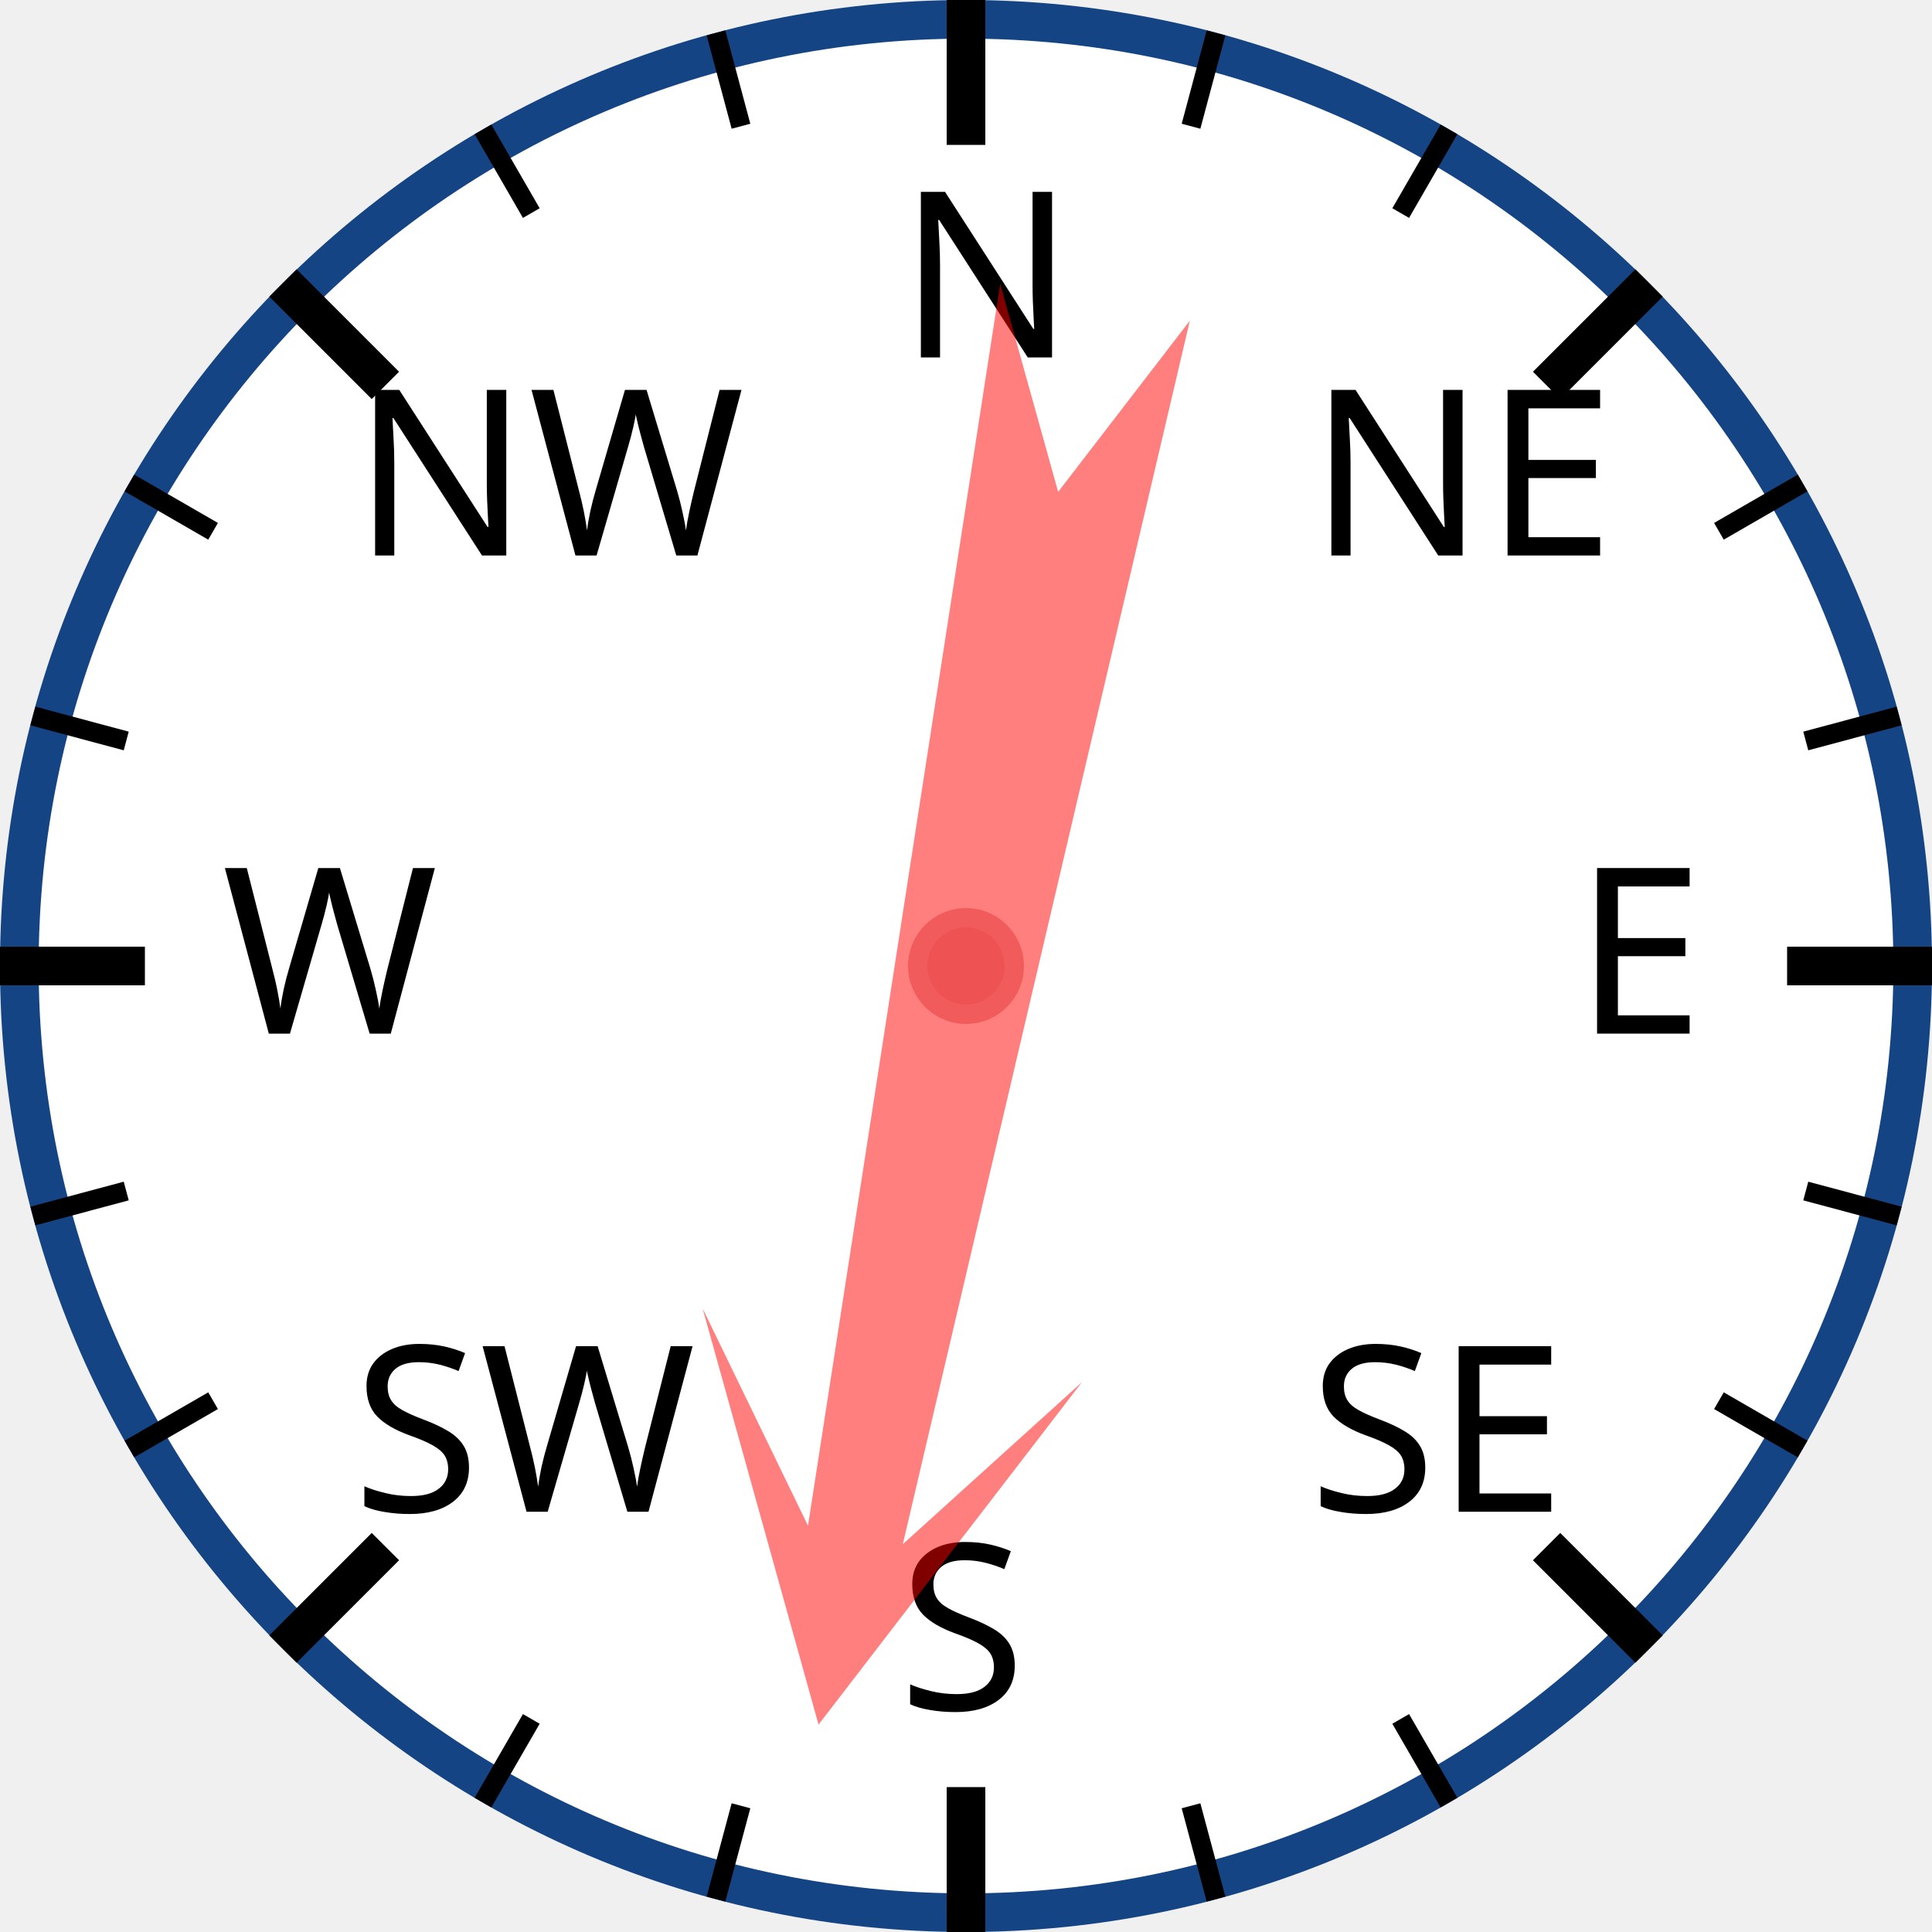
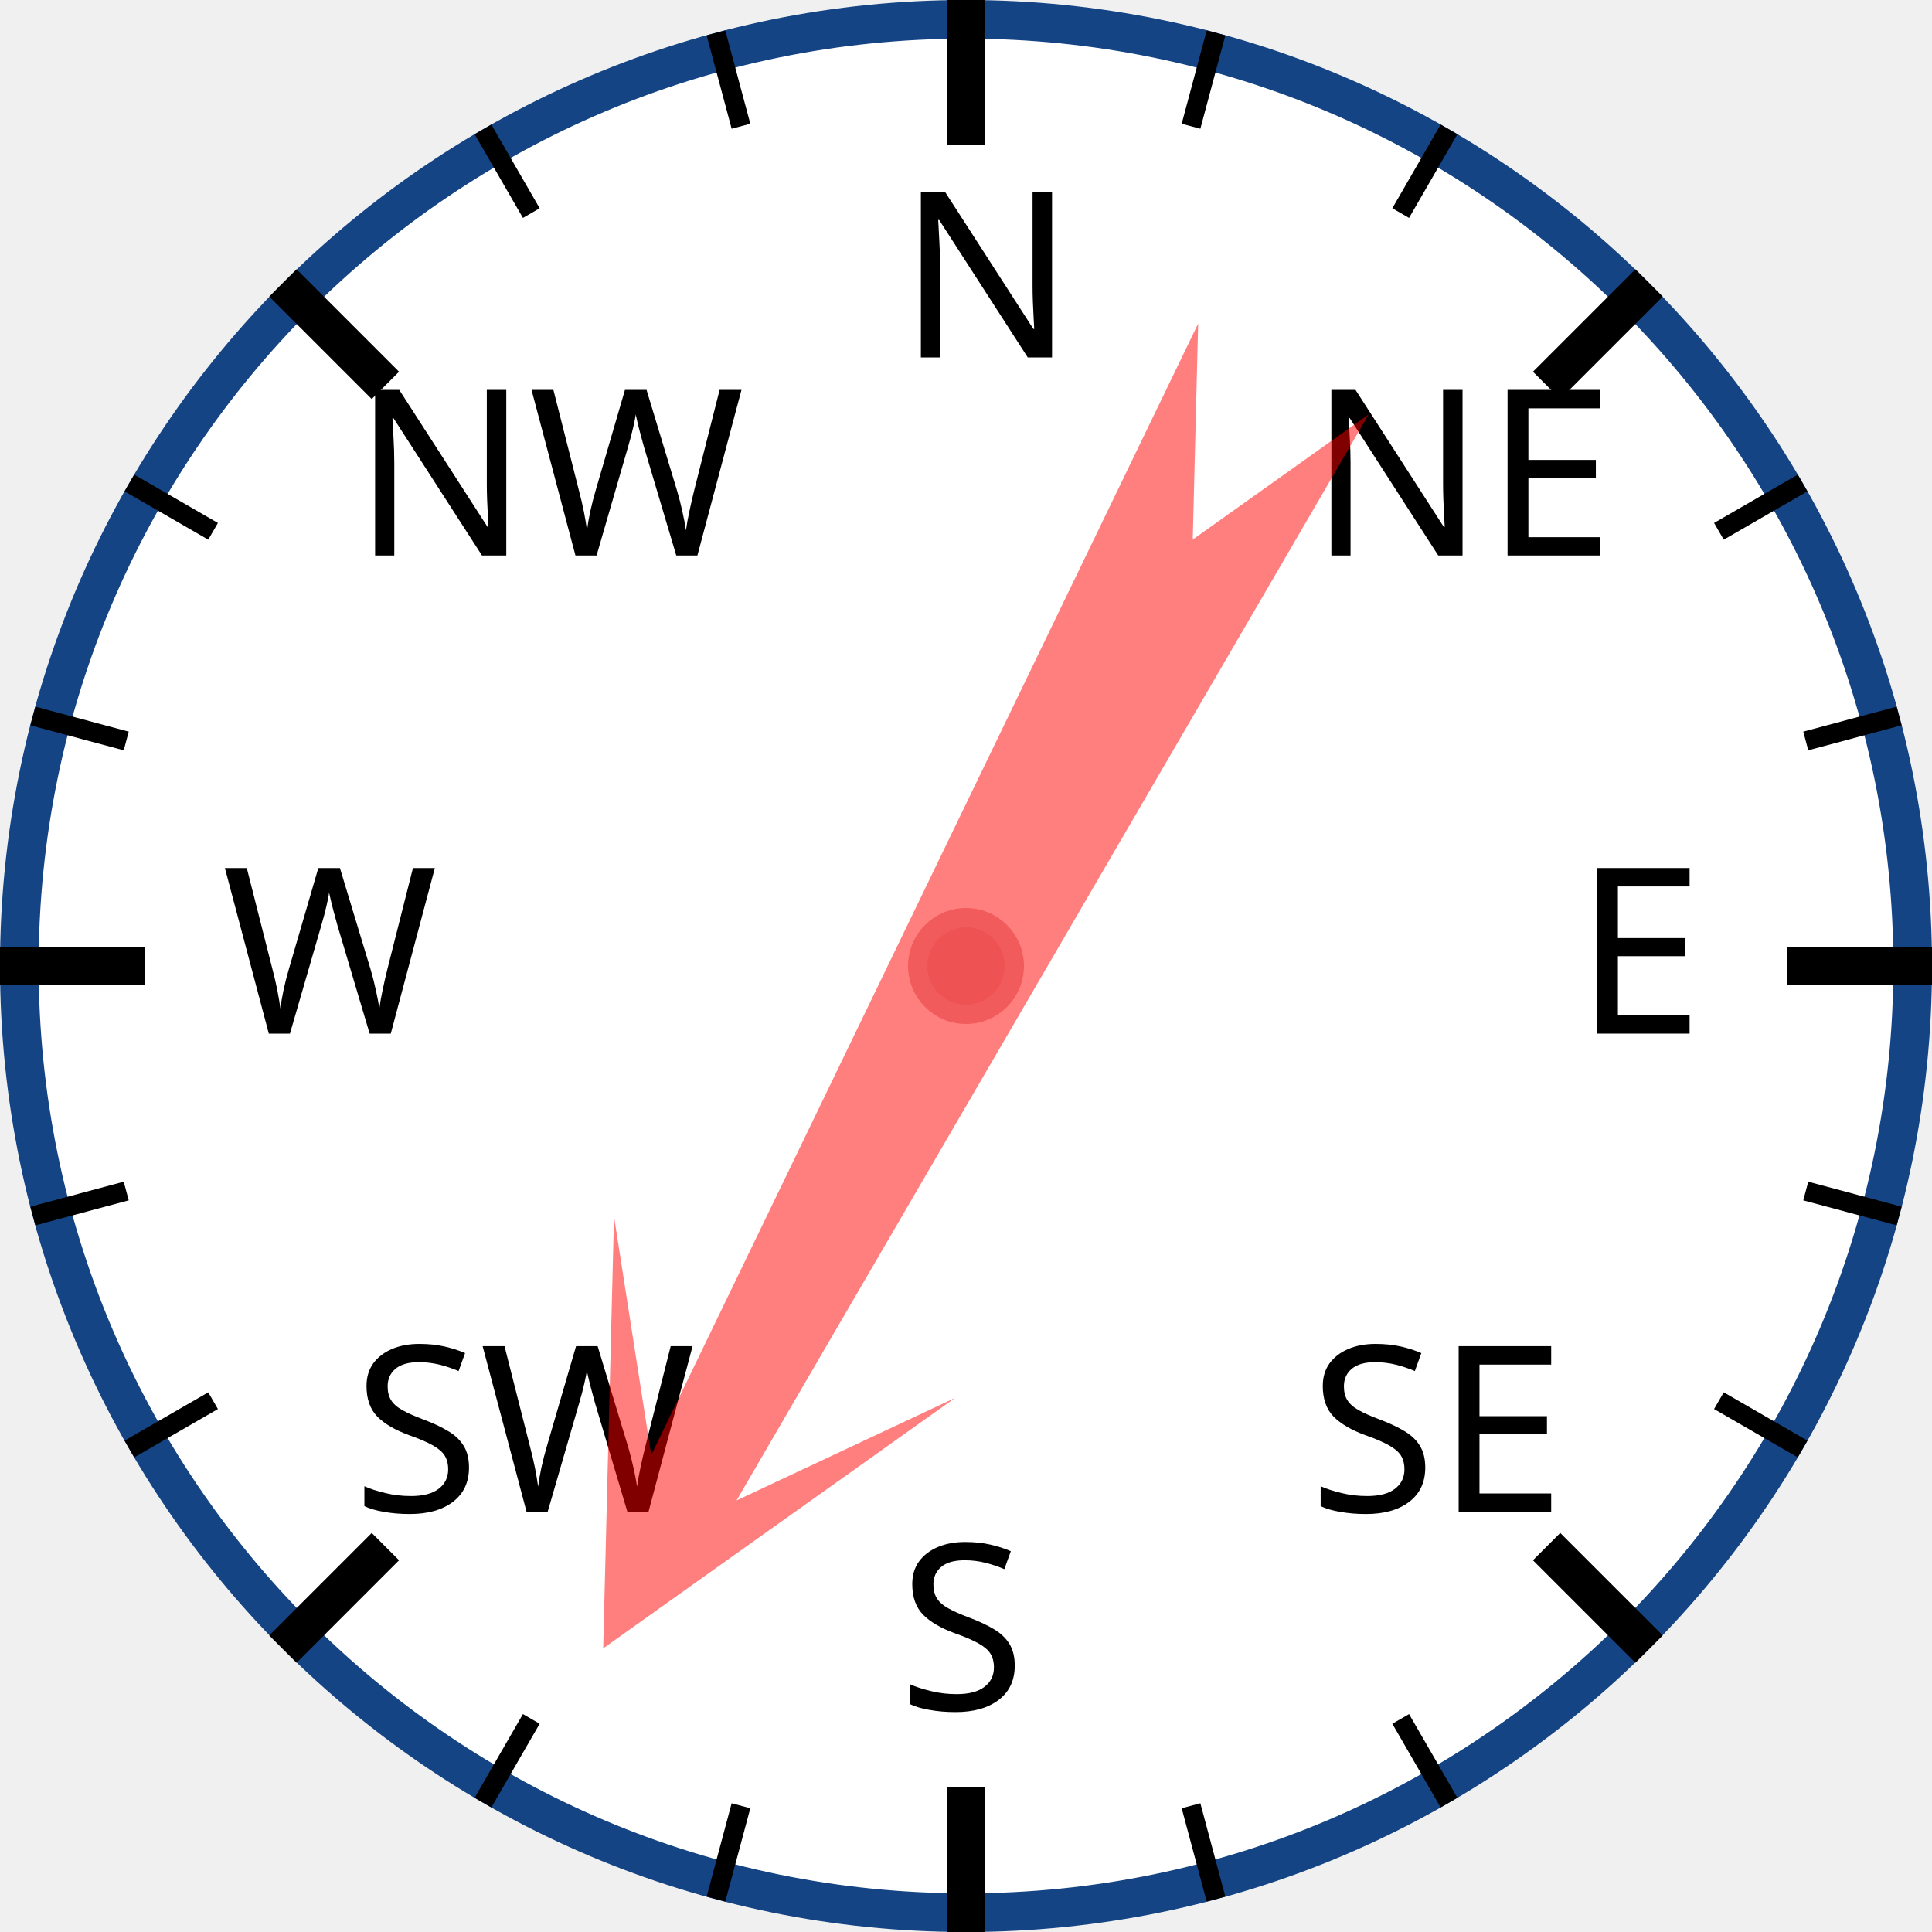
<svg xmlns="http://www.w3.org/2000/svg" width="120px" height="120px" viewBox="0 0 200 200">
  <circle cx="100" cy="100" r="98" style="fill: white; stroke: #154485; stroke-width: 4;" />
  <text x="93.0" y="37.0" style="font-family: sans-serif; font-size: 18pt;">N</text>
  <line x1="100.0" y1="0.0" x2="100.0" y2="15.0" style="stroke: black; stroke-width: 4;" />
  <line x1="74.118" y1="3.407" x2="76.706" y2="13.067" style="stroke: black; stroke-width: 2;" />
  <line x1="50" y1="13.397" x2="55" y2="22.058" style="stroke: black; stroke-width: 2;" />
  <text x="36.503" y="57.503" style="font-family: sans-serif; font-size: 18pt;">NW</text>
  <line x1="29.289" y1="29.289" x2="39.896" y2="39.896" style="stroke: black; stroke-width: 4;" />
  <line x1="13.397" y1="50" x2="22.058" y2="55" style="stroke: black; stroke-width: 2;" />
  <line x1="3.407" y1="74.118" x2="13.067" y2="76.706" style="stroke: black; stroke-width: 2;" />
  <text x="23.0" y="107.0" style="font-family: sans-serif; font-size: 18pt;">W</text>
  <line x1="0.0" y1="100.0" x2="15.0" y2="100.0" style="stroke: black; stroke-width: 4;" />
  <line x1="3.407" y1="125.882" x2="13.067" y2="123.294" style="stroke: black; stroke-width: 2;" />
  <line x1="13.397" y1="150" x2="22.058" y2="145" style="stroke: black; stroke-width: 2;" />
  <text x="36.503" y="156.497" style="font-family: sans-serif; font-size: 18pt;">SW</text>
  <line x1="29.289" y1="170.711" x2="39.896" y2="160.104" style="stroke: black; stroke-width: 4;" />
  <line x1="50" y1="186.603" x2="55" y2="177.942" style="stroke: black; stroke-width: 2;" />
  <line x1="74.118" y1="196.593" x2="76.706" y2="186.933" style="stroke: black; stroke-width: 2;" />
  <text x="93" y="177.0" style="font-family: sans-serif; font-size: 18pt;">S</text>
  <line x1="100" y1="200.0" x2="100" y2="185.0" style="stroke: black; stroke-width: 4;" />
  <line x1="125.882" y1="196.593" x2="123.294" y2="186.933" style="stroke: black; stroke-width: 2;" />
  <line x1="150.0" y1="186.603" x2="145.0" y2="177.942" style="stroke: black; stroke-width: 2;" />
  <text x="135.497" y="156.497" style="font-family: sans-serif; font-size: 18pt;">SE</text>
  <line x1="170.711" y1="170.711" x2="160.104" y2="160.104" style="stroke: black; stroke-width: 4;" />
  <line x1="186.603" y1="150" x2="177.942" y2="145" style="stroke: black; stroke-width: 2;" />
  <line x1="196.593" y1="125.882" x2="186.933" y2="123.294" style="stroke: black; stroke-width: 2;" />
  <text x="163.0" y="107" style="font-family: sans-serif; font-size: 18pt;">E</text>
  <line x1="200.0" y1="100" x2="185.0" y2="100" style="stroke: black; stroke-width: 4;" />
  <line x1="196.593" y1="74.118" x2="186.933" y2="76.706" style="stroke: black; stroke-width: 2;" />
  <line x1="186.603" y1="50" x2="177.942" y2="55" style="stroke: black; stroke-width: 2;" />
  <text x="135.497" y="57.503" style="font-family: sans-serif; font-size: 18pt;">NE</text>
  <line x1="170.711" y1="29.289" x2="160.104" y2="39.896" style="stroke: black; stroke-width: 4;" />
  <line x1="150" y1="13.397" x2="145" y2="22.058" style="stroke: black; stroke-width: 2;" />
  <line x1="125.882" y1="3.407" x2="123.294" y2="13.067" style="stroke: black; stroke-width: 2;" />
-   <polygon points="100 20 120 60 105 40 110 170 100 150 90 170 95 40 80 60" style="fill: red; fill-opacity: 0.5;" transform="rotate(191,100,100)" />
+   <polygon points="100 20 120 60 105 40 110 170 100 150 90 170 95 40 80 60" style="fill: red; fill-opacity: 0.5;" transform="rotate(208,100,100)" />
  <circle cx="100" cy="100" r="5" style="fill: #EE5252; stroke: #F25B5B; stroke-width: 2;" />
</svg>
